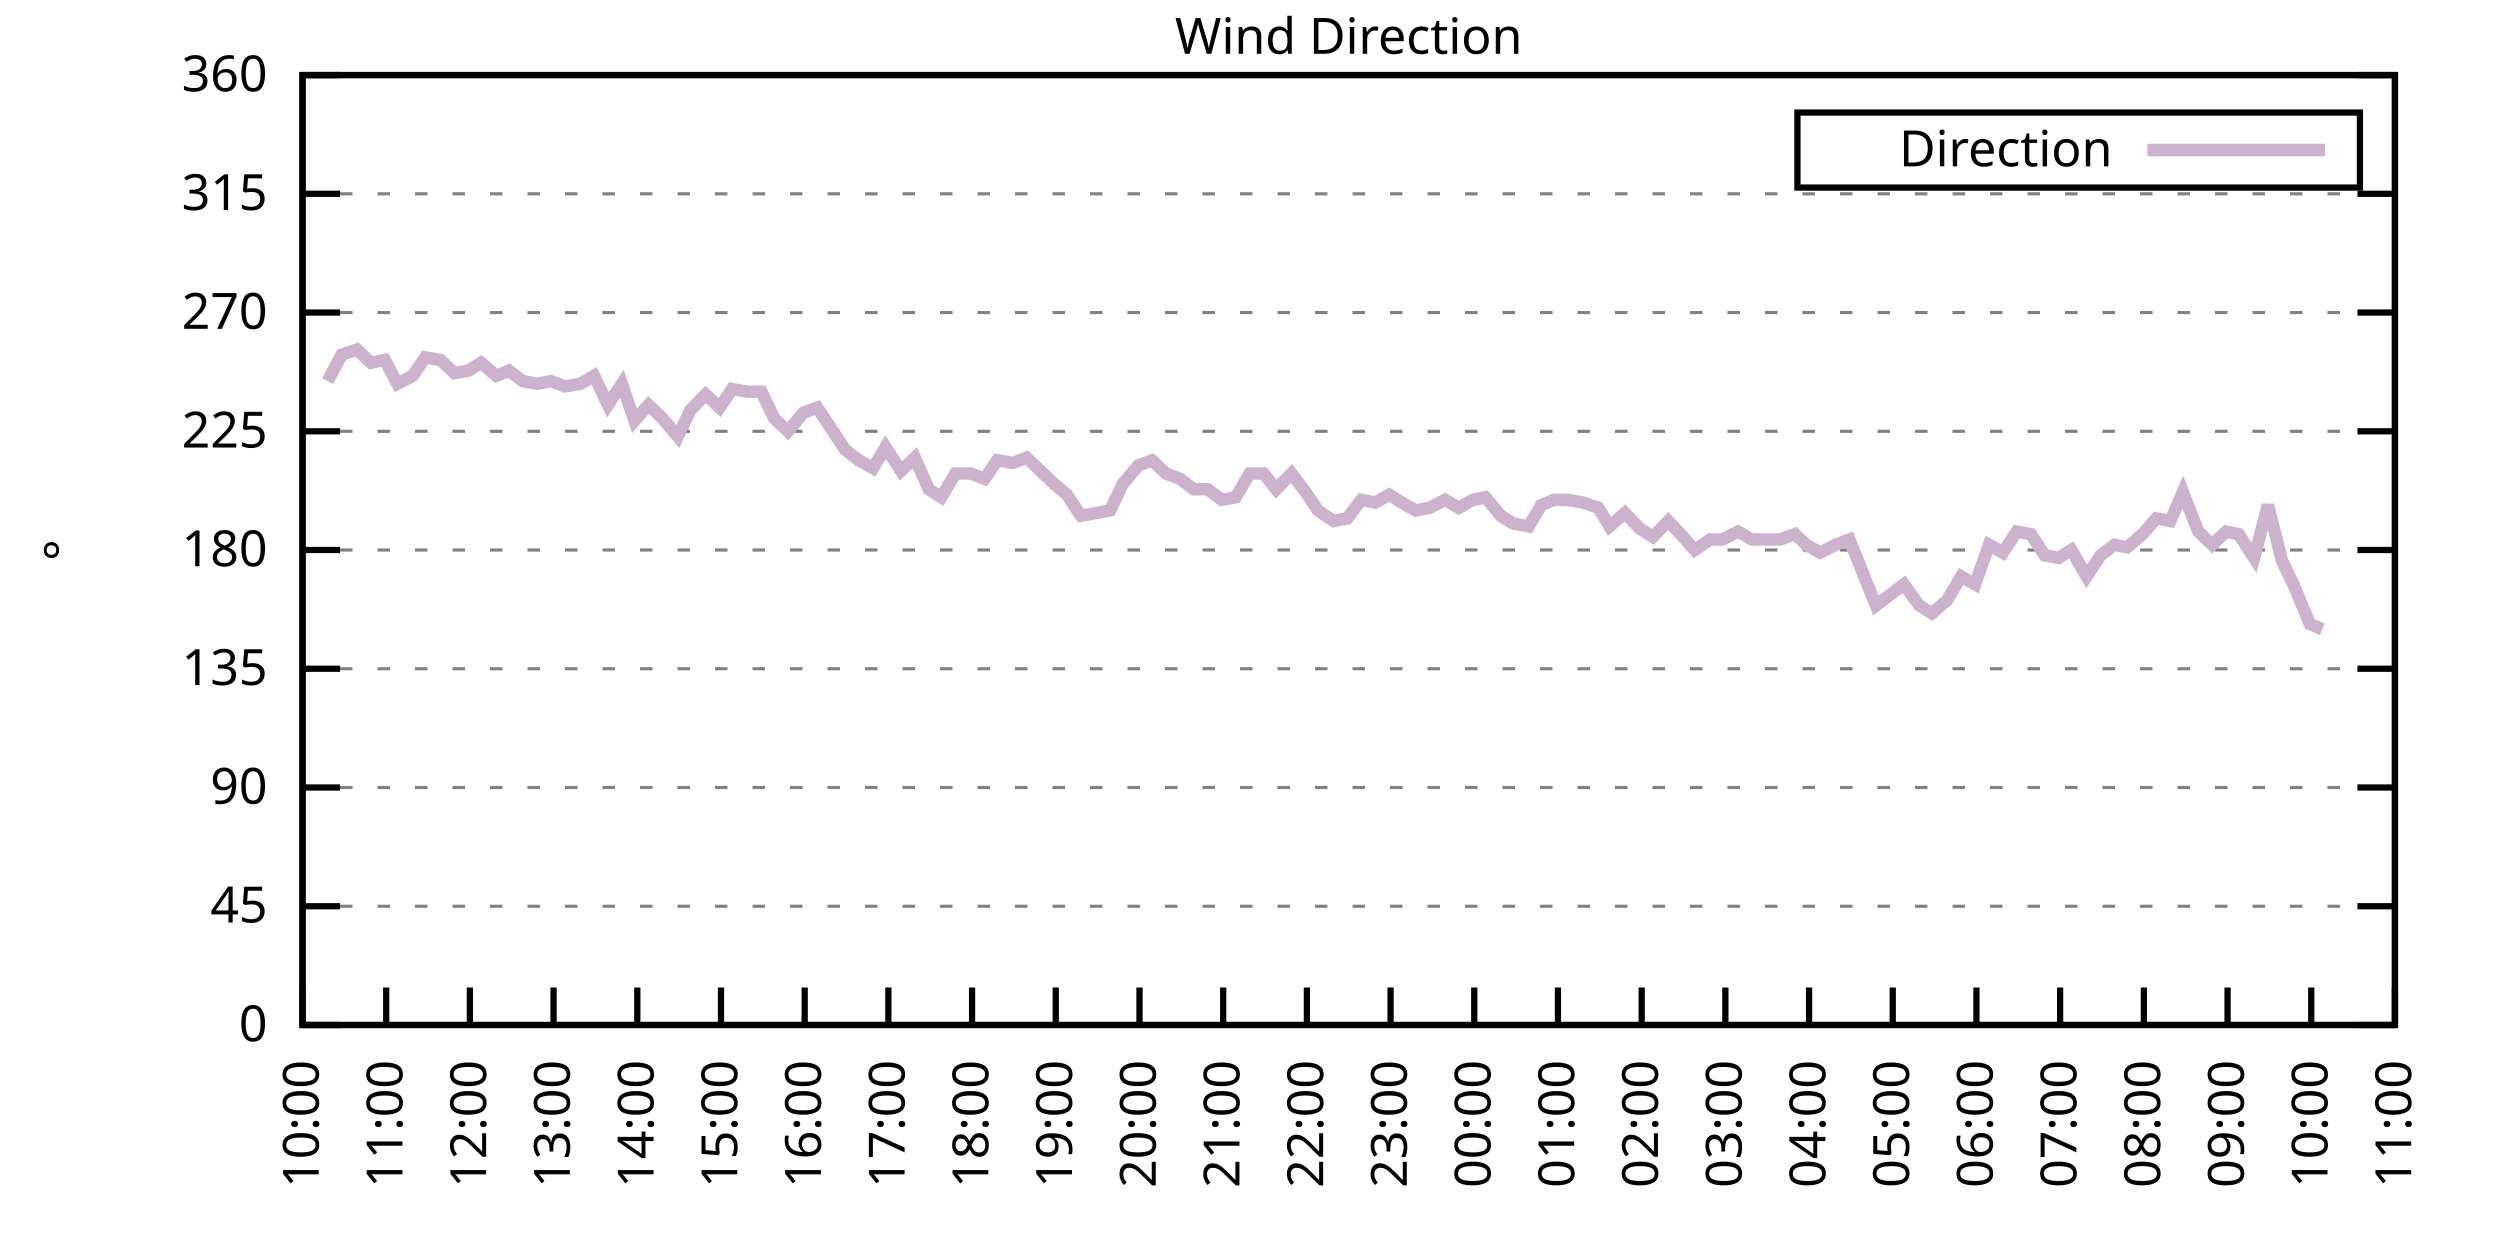
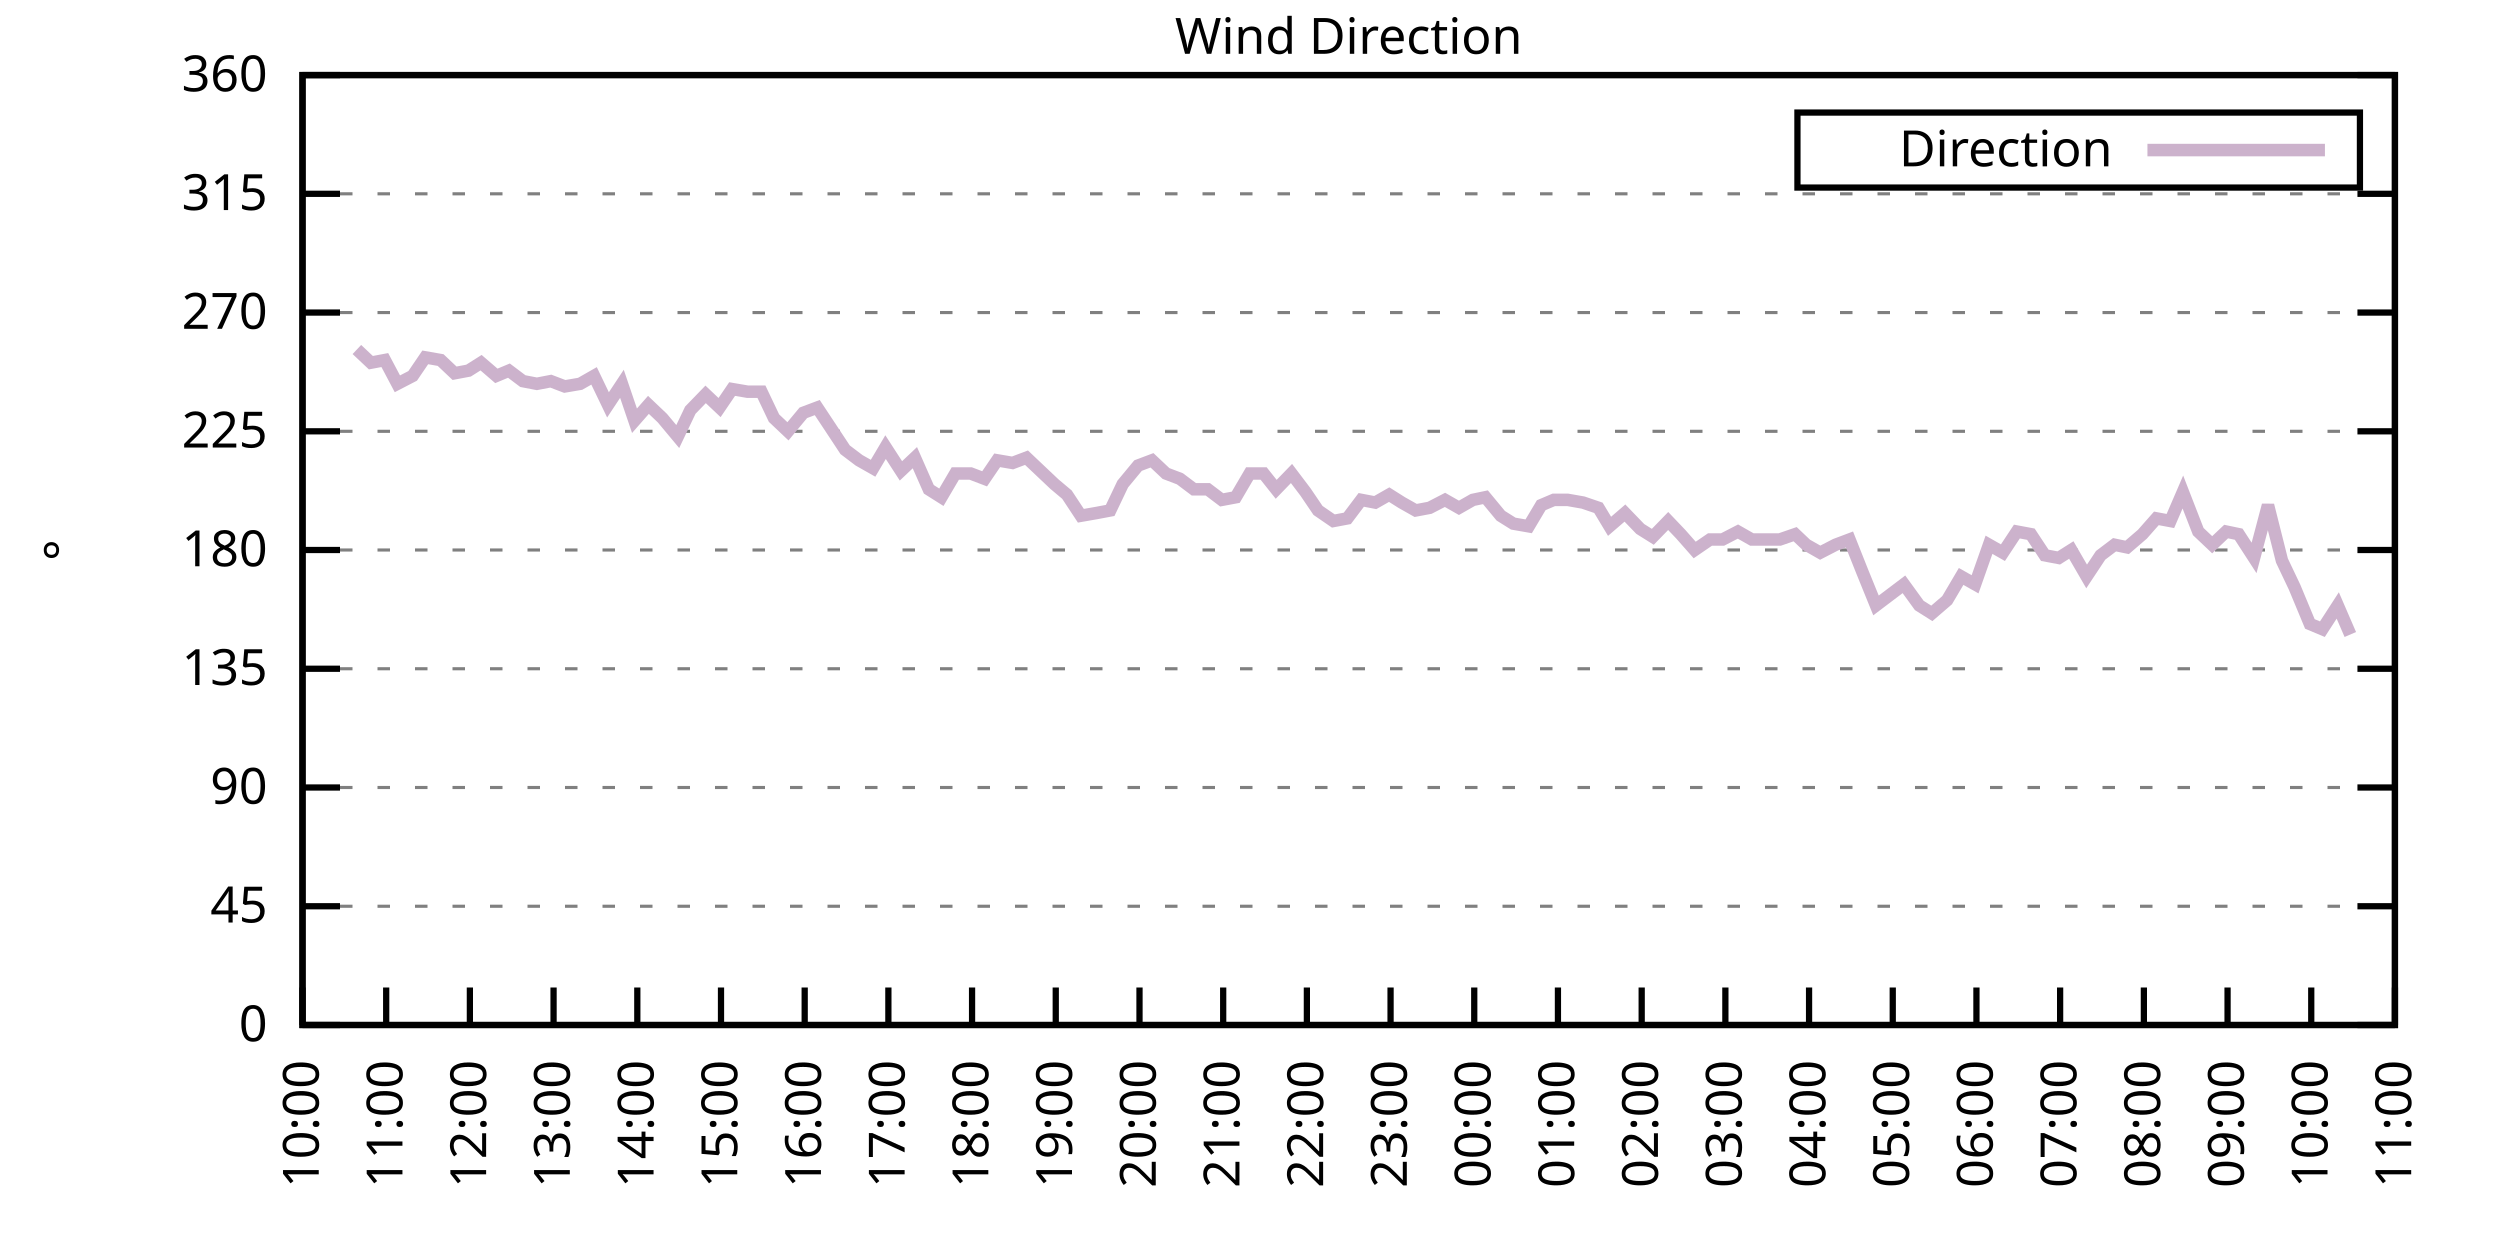
<svg xmlns="http://www.w3.org/2000/svg" xmlns:xlink="http://www.w3.org/1999/xlink" width="400" height="200" viewBox="0 0 400 200">
  <g id="gnuplot_canvas">
    <rect x="0" y="0" width="400" height="200" fill="none" />
    <defs>
      <circle id="gpDot" r="0.5" stroke-width="0.5" stroke="currentColor" />
      <path id="gpPt0" stroke-width="0.333" stroke="currentColor" d="M-1,0 h2 M0,-1 v2" />
      <path id="gpPt1" stroke-width="0.333" stroke="currentColor" d="M-1,-1 L1,1 M1,-1 L-1,1" />
      <path id="gpPt2" stroke-width="0.333" stroke="currentColor" d="M-1,0 L1,0 M0,-1 L0,1 M-1,-1 L1,1 M-1,1 L1,-1" />
      <rect id="gpPt3" stroke-width="0.333" stroke="currentColor" x="-1" y="-1" width="2" height="2" />
      <rect id="gpPt4" stroke-width="0.333" stroke="currentColor" fill="currentColor" x="-1" y="-1" width="2" height="2" />
      <circle id="gpPt5" stroke-width="0.333" stroke="currentColor" cx="0" cy="0" r="1" />
      <use xlink:href="#gpPt5" id="gpPt6" fill="currentColor" stroke="none" />
      <path id="gpPt7" stroke-width="0.333" stroke="currentColor" d="M0,-1.33 L-1.33,0.67 L1.33,0.67 z" />
      <use xlink:href="#gpPt7" id="gpPt8" fill="currentColor" stroke="none" />
      <use xlink:href="#gpPt7" id="gpPt9" stroke="currentColor" transform="rotate(180)" />
      <use xlink:href="#gpPt9" id="gpPt10" fill="currentColor" stroke="none" />
      <use xlink:href="#gpPt3" id="gpPt11" stroke="currentColor" transform="rotate(45)" />
      <use xlink:href="#gpPt11" id="gpPt12" fill="currentColor" stroke="none" />
      <path id="gpPt13" stroke-width="0.333" stroke="currentColor" d="M0,1.330 L1.265,0.411 L0.782,-1.067 L-0.782,-1.076 L-1.265,0.411 z" />
      <use xlink:href="#gpPt13" id="gpPt14" fill="currentColor" stroke="none" />
      <filter id="textbox" filterUnits="objectBoundingBox" x="0" y="0" height="1" width="1">
        <feFlood flood-color="white" flood-opacity="1" result="bgnd" />
        <feComposite in="SourceGraphic" in2="bgnd" operator="atop" />
      </filter>
      <filter id="greybox" filterUnits="objectBoundingBox" x="0" y="0" height="1" width="1">
        <feFlood flood-color="lightgrey" flood-opacity="1" result="grey" />
        <feComposite in="SourceGraphic" in2="grey" operator="atop" />
      </filter>
    </defs>
    <g fill="none" color="white" stroke="currentColor" stroke-width="1.00" stroke-linecap="butt" stroke-linejoin="miter">
</g>
    <g fill="none" color="black" stroke="currentColor" stroke-width="1.00" stroke-linecap="butt" stroke-linejoin="miter">
      <g stroke="none" shape-rendering="crispEdges">
        <polygon fill="rgb(255, 255, 255)" points="48.40,164.00 383.18,164.00 383.18,12.02 48.40,12.02 " />
      </g>
    </g>
    <g fill="none" color="black" stroke="currentColor" stroke-width="1.00" stroke-linecap="butt" stroke-linejoin="miter">
</g>
    <g fill="none" color="black" stroke="black" stroke-width="0.50" stroke-linecap="butt" stroke-linejoin="miter">
</g>
    <g fill="none" color="gray" stroke="currentColor" stroke-width="0.50" stroke-linecap="butt" stroke-linejoin="miter">
      <path stroke="gray" stroke-dasharray="2,4" class="gridline" d="M48.40,164.00 L383.19,164.00  " />
    </g>
    <g fill="none" color="gray" stroke="gray" stroke-width="1.00" stroke-linecap="butt" stroke-linejoin="miter">
</g>
    <g fill="none" color="black" stroke="currentColor" stroke-width="1.00" stroke-linecap="butt" stroke-linejoin="miter">
      <path stroke="black" d="M48.40,164.00 L54.40,164.00 M383.19,164.00 L377.19,164.00  " />
      <g transform="translate(42.80,166.60)" stroke="none" fill="black" font-family="Sans" font-size="8.00" text-anchor="end">
        <text>
          <tspan font-family="Sans"> 0</tspan>
        </text>
      </g>
    </g>
    <g fill="none" color="black" stroke="currentColor" stroke-width="1.00" stroke-linecap="butt" stroke-linejoin="miter">
</g>
    <g fill="none" color="black" stroke="black" stroke-width="0.50" stroke-linecap="butt" stroke-linejoin="miter">
</g>
    <g fill="none" color="gray" stroke="currentColor" stroke-width="0.50" stroke-linecap="butt" stroke-linejoin="miter">
      <path stroke="gray" stroke-dasharray="2,4" class="gridline" d="M48.40,145.00 L383.19,145.00  " />
    </g>
    <g fill="none" color="gray" stroke="gray" stroke-width="1.00" stroke-linecap="butt" stroke-linejoin="miter">
</g>
    <g fill="none" color="black" stroke="currentColor" stroke-width="1.00" stroke-linecap="butt" stroke-linejoin="miter">
      <path stroke="black" d="M48.40,145.00 L54.40,145.00 M383.19,145.00 L377.19,145.00  " />
      <g transform="translate(42.80,147.60)" stroke="none" fill="black" font-family="Sans" font-size="8.00" text-anchor="end">
        <text>
          <tspan font-family="Sans"> 45</tspan>
        </text>
      </g>
    </g>
    <g fill="none" color="black" stroke="currentColor" stroke-width="1.00" stroke-linecap="butt" stroke-linejoin="miter">
</g>
    <g fill="none" color="black" stroke="black" stroke-width="0.50" stroke-linecap="butt" stroke-linejoin="miter">
</g>
    <g fill="none" color="gray" stroke="currentColor" stroke-width="0.50" stroke-linecap="butt" stroke-linejoin="miter">
      <path stroke="gray" stroke-dasharray="2,4" class="gridline" d="M48.40,126.00 L383.19,126.00  " />
    </g>
    <g fill="none" color="gray" stroke="gray" stroke-width="1.00" stroke-linecap="butt" stroke-linejoin="miter">
</g>
    <g fill="none" color="black" stroke="currentColor" stroke-width="1.00" stroke-linecap="butt" stroke-linejoin="miter">
      <path stroke="black" d="M48.40,126.00 L54.40,126.00 M383.19,126.00 L377.19,126.00  " />
      <g transform="translate(42.80,128.60)" stroke="none" fill="black" font-family="Sans" font-size="8.00" text-anchor="end">
        <text>
          <tspan font-family="Sans"> 90</tspan>
        </text>
      </g>
    </g>
    <g fill="none" color="black" stroke="currentColor" stroke-width="1.00" stroke-linecap="butt" stroke-linejoin="miter">
</g>
    <g fill="none" color="black" stroke="black" stroke-width="0.50" stroke-linecap="butt" stroke-linejoin="miter">
</g>
    <g fill="none" color="gray" stroke="currentColor" stroke-width="0.50" stroke-linecap="butt" stroke-linejoin="miter">
      <path stroke="gray" stroke-dasharray="2,4" class="gridline" d="M48.40,107.00 L383.19,107.00  " />
    </g>
    <g fill="none" color="gray" stroke="gray" stroke-width="1.00" stroke-linecap="butt" stroke-linejoin="miter">
</g>
    <g fill="none" color="black" stroke="currentColor" stroke-width="1.00" stroke-linecap="butt" stroke-linejoin="miter">
      <path stroke="black" d="M48.40,107.00 L54.40,107.00 M383.19,107.00 L377.19,107.00  " />
      <g transform="translate(42.80,109.60)" stroke="none" fill="black" font-family="Sans" font-size="8.00" text-anchor="end">
        <text>
          <tspan font-family="Sans"> 135</tspan>
        </text>
      </g>
    </g>
    <g fill="none" color="black" stroke="currentColor" stroke-width="1.00" stroke-linecap="butt" stroke-linejoin="miter">
</g>
    <g fill="none" color="black" stroke="black" stroke-width="0.50" stroke-linecap="butt" stroke-linejoin="miter">
</g>
    <g fill="none" color="gray" stroke="currentColor" stroke-width="0.50" stroke-linecap="butt" stroke-linejoin="miter">
      <path stroke="gray" stroke-dasharray="2,4" class="gridline" d="M48.40,88.00 L383.19,88.00  " />
    </g>
    <g fill="none" color="gray" stroke="gray" stroke-width="1.00" stroke-linecap="butt" stroke-linejoin="miter">
</g>
    <g fill="none" color="black" stroke="currentColor" stroke-width="1.00" stroke-linecap="butt" stroke-linejoin="miter">
      <path stroke="black" d="M48.40,88.00 L54.40,88.00 M383.19,88.00 L377.19,88.00  " />
      <g transform="translate(42.80,90.60)" stroke="none" fill="black" font-family="Sans" font-size="8.00" text-anchor="end">
        <text>
          <tspan font-family="Sans"> 180</tspan>
        </text>
      </g>
    </g>
    <g fill="none" color="black" stroke="currentColor" stroke-width="1.00" stroke-linecap="butt" stroke-linejoin="miter">
</g>
    <g fill="none" color="black" stroke="black" stroke-width="0.50" stroke-linecap="butt" stroke-linejoin="miter">
</g>
    <g fill="none" color="gray" stroke="currentColor" stroke-width="0.50" stroke-linecap="butt" stroke-linejoin="miter">
      <path stroke="gray" stroke-dasharray="2,4" class="gridline" d="M48.40,69.01 L383.19,69.01  " />
    </g>
    <g fill="none" color="gray" stroke="gray" stroke-width="1.00" stroke-linecap="butt" stroke-linejoin="miter">
</g>
    <g fill="none" color="black" stroke="currentColor" stroke-width="1.00" stroke-linecap="butt" stroke-linejoin="miter">
      <path stroke="black" d="M48.40,69.01 L54.40,69.01 M383.19,69.01 L377.19,69.01  " />
      <g transform="translate(42.80,71.61)" stroke="none" fill="black" font-family="Sans" font-size="8.00" text-anchor="end">
        <text>
          <tspan font-family="Sans"> 225</tspan>
        </text>
      </g>
    </g>
    <g fill="none" color="black" stroke="currentColor" stroke-width="1.00" stroke-linecap="butt" stroke-linejoin="miter">
</g>
    <g fill="none" color="black" stroke="black" stroke-width="0.50" stroke-linecap="butt" stroke-linejoin="miter">
</g>
    <g fill="none" color="gray" stroke="currentColor" stroke-width="0.50" stroke-linecap="butt" stroke-linejoin="miter">
      <path stroke="gray" stroke-dasharray="2,4" class="gridline" d="M48.40,50.01 L383.19,50.01  " />
    </g>
    <g fill="none" color="gray" stroke="gray" stroke-width="1.00" stroke-linecap="butt" stroke-linejoin="miter">
</g>
    <g fill="none" color="black" stroke="currentColor" stroke-width="1.00" stroke-linecap="butt" stroke-linejoin="miter">
      <path stroke="black" d="M48.40,50.01 L54.40,50.01 M383.19,50.01 L377.19,50.01  " />
      <g transform="translate(42.80,52.61)" stroke="none" fill="black" font-family="Sans" font-size="8.00" text-anchor="end">
        <text>
          <tspan font-family="Sans"> 270</tspan>
        </text>
      </g>
    </g>
    <g fill="none" color="black" stroke="currentColor" stroke-width="1.00" stroke-linecap="butt" stroke-linejoin="miter">
</g>
    <g fill="none" color="black" stroke="black" stroke-width="0.50" stroke-linecap="butt" stroke-linejoin="miter">
</g>
    <g fill="none" color="gray" stroke="currentColor" stroke-width="0.50" stroke-linecap="butt" stroke-linejoin="miter">
      <path stroke="gray" stroke-dasharray="2,4" class="gridline" d="M48.40,31.01 L383.19,31.01  " />
    </g>
    <g fill="none" color="gray" stroke="gray" stroke-width="1.00" stroke-linecap="butt" stroke-linejoin="miter">
</g>
    <g fill="none" color="black" stroke="currentColor" stroke-width="1.00" stroke-linecap="butt" stroke-linejoin="miter">
      <path stroke="black" d="M48.40,31.01 L54.40,31.01 M383.19,31.01 L377.19,31.01  " />
      <g transform="translate(42.80,33.61)" stroke="none" fill="black" font-family="Sans" font-size="8.00" text-anchor="end">
        <text>
          <tspan font-family="Sans"> 315</tspan>
        </text>
      </g>
    </g>
    <g fill="none" color="black" stroke="currentColor" stroke-width="1.00" stroke-linecap="butt" stroke-linejoin="miter">
</g>
    <g fill="none" color="black" stroke="black" stroke-width="0.50" stroke-linecap="butt" stroke-linejoin="miter">
</g>
    <g fill="none" color="gray" stroke="currentColor" stroke-width="0.50" stroke-linecap="butt" stroke-linejoin="miter">
      <path stroke="gray" stroke-dasharray="2,4" class="gridline" d="M48.40,12.01 L383.19,12.01  " />
    </g>
    <g fill="none" color="gray" stroke="gray" stroke-width="1.00" stroke-linecap="butt" stroke-linejoin="miter">
</g>
    <g fill="none" color="black" stroke="currentColor" stroke-width="1.00" stroke-linecap="butt" stroke-linejoin="miter">
      <path stroke="black" d="M48.40,12.01 L54.40,12.01 M383.19,12.01 L377.19,12.01  " />
      <g transform="translate(42.80,14.61)" stroke="none" fill="black" font-family="Sans" font-size="8.00" text-anchor="end">
        <text>
          <tspan font-family="Sans"> 360</tspan>
        </text>
      </g>
    </g>
    <g fill="none" color="black" stroke="currentColor" stroke-width="1.00" stroke-linecap="butt" stroke-linejoin="miter">
      <path stroke="black" d="M48.40,164.00 L48.40,158.00  " />
      <g transform="translate(51.00,169.60) rotate(270.00)" stroke="none" fill="black" font-family="Sans" font-size="8.00" text-anchor="end">
        <text>
          <tspan font-family="Sans">10:00</tspan>
        </text>
      </g>
    </g>
    <g fill="none" color="black" stroke="currentColor" stroke-width="1.00" stroke-linecap="butt" stroke-linejoin="miter">
      <path stroke="black" d="M61.79,164.00 L61.79,158.00  " />
      <g transform="translate(64.39,169.60) rotate(270.00)" stroke="none" fill="black" font-family="Sans" font-size="8.00" text-anchor="end">
        <text>
          <tspan font-family="Sans">11:00</tspan>
        </text>
      </g>
    </g>
    <g fill="none" color="black" stroke="currentColor" stroke-width="1.00" stroke-linecap="butt" stroke-linejoin="miter">
      <path stroke="black" d="M75.18,164.00 L75.18,158.00  " />
      <g transform="translate(77.78,169.60) rotate(270.00)" stroke="none" fill="black" font-family="Sans" font-size="8.00" text-anchor="end">
        <text>
          <tspan font-family="Sans">12:00</tspan>
        </text>
      </g>
    </g>
    <g fill="none" color="black" stroke="currentColor" stroke-width="1.00" stroke-linecap="butt" stroke-linejoin="miter">
      <path stroke="black" d="M88.57,164.00 L88.57,158.00  " />
      <g transform="translate(91.17,169.60) rotate(270.00)" stroke="none" fill="black" font-family="Sans" font-size="8.00" text-anchor="end">
        <text>
          <tspan font-family="Sans">13:00</tspan>
        </text>
      </g>
    </g>
    <g fill="none" color="black" stroke="currentColor" stroke-width="1.00" stroke-linecap="butt" stroke-linejoin="miter">
      <path stroke="black" d="M101.97,164.00 L101.97,158.00  " />
      <g transform="translate(104.57,169.60) rotate(270.00)" stroke="none" fill="black" font-family="Sans" font-size="8.00" text-anchor="end">
        <text>
          <tspan font-family="Sans">14:00</tspan>
        </text>
      </g>
    </g>
    <g fill="none" color="black" stroke="currentColor" stroke-width="1.00" stroke-linecap="butt" stroke-linejoin="miter">
      <path stroke="black" d="M115.36,164.00 L115.36,158.00  " />
      <g transform="translate(117.96,169.60) rotate(270.00)" stroke="none" fill="black" font-family="Sans" font-size="8.00" text-anchor="end">
        <text>
          <tspan font-family="Sans">15:00</tspan>
        </text>
      </g>
    </g>
    <g fill="none" color="black" stroke="currentColor" stroke-width="1.00" stroke-linecap="butt" stroke-linejoin="miter">
      <path stroke="black" d="M128.75,164.00 L128.75,158.00  " />
      <g transform="translate(131.35,169.60) rotate(270.00)" stroke="none" fill="black" font-family="Sans" font-size="8.00" text-anchor="end">
        <text>
          <tspan font-family="Sans">16:00</tspan>
        </text>
      </g>
    </g>
    <g fill="none" color="black" stroke="currentColor" stroke-width="1.00" stroke-linecap="butt" stroke-linejoin="miter">
      <path stroke="black" d="M142.14,164.00 L142.14,158.00  " />
      <g transform="translate(144.74,169.60) rotate(270.00)" stroke="none" fill="black" font-family="Sans" font-size="8.00" text-anchor="end">
        <text>
          <tspan font-family="Sans">17:00</tspan>
        </text>
      </g>
    </g>
    <g fill="none" color="black" stroke="currentColor" stroke-width="1.00" stroke-linecap="butt" stroke-linejoin="miter">
      <path stroke="black" d="M155.53,164.00 L155.53,158.00  " />
      <g transform="translate(158.13,169.60) rotate(270.00)" stroke="none" fill="black" font-family="Sans" font-size="8.00" text-anchor="end">
        <text>
          <tspan font-family="Sans">18:00</tspan>
        </text>
      </g>
    </g>
    <g fill="none" color="black" stroke="currentColor" stroke-width="1.00" stroke-linecap="butt" stroke-linejoin="miter">
      <path stroke="black" d="M168.92,164.00 L168.92,158.00  " />
      <g transform="translate(171.52,169.60) rotate(270.00)" stroke="none" fill="black" font-family="Sans" font-size="8.00" text-anchor="end">
        <text>
          <tspan font-family="Sans">19:00</tspan>
        </text>
      </g>
    </g>
    <g fill="none" color="black" stroke="currentColor" stroke-width="1.00" stroke-linecap="butt" stroke-linejoin="miter">
      <path stroke="black" d="M182.32,164.00 L182.32,158.00  " />
      <g transform="translate(184.92,169.60) rotate(270.00)" stroke="none" fill="black" font-family="Sans" font-size="8.00" text-anchor="end">
        <text>
          <tspan font-family="Sans">20:00</tspan>
        </text>
      </g>
    </g>
    <g fill="none" color="black" stroke="currentColor" stroke-width="1.00" stroke-linecap="butt" stroke-linejoin="miter">
      <path stroke="black" d="M195.71,164.00 L195.71,158.00  " />
      <g transform="translate(198.31,169.60) rotate(270.00)" stroke="none" fill="black" font-family="Sans" font-size="8.00" text-anchor="end">
        <text>
          <tspan font-family="Sans">21:00</tspan>
        </text>
      </g>
    </g>
    <g fill="none" color="black" stroke="currentColor" stroke-width="1.00" stroke-linecap="butt" stroke-linejoin="miter">
      <path stroke="black" d="M209.10,164.00 L209.10,158.00  " />
      <g transform="translate(211.70,169.60) rotate(270.00)" stroke="none" fill="black" font-family="Sans" font-size="8.00" text-anchor="end">
        <text>
          <tspan font-family="Sans">22:00</tspan>
        </text>
      </g>
    </g>
    <g fill="none" color="black" stroke="currentColor" stroke-width="1.00" stroke-linecap="butt" stroke-linejoin="miter">
      <path stroke="black" d="M222.49,164.00 L222.49,158.00  " />
      <g transform="translate(225.09,169.60) rotate(270.00)" stroke="none" fill="black" font-family="Sans" font-size="8.00" text-anchor="end">
        <text>
          <tspan font-family="Sans">23:00</tspan>
        </text>
      </g>
    </g>
    <g fill="none" color="black" stroke="currentColor" stroke-width="1.00" stroke-linecap="butt" stroke-linejoin="miter">
      <path stroke="black" d="M235.88,164.00 L235.88,158.00  " />
      <g transform="translate(238.48,169.60) rotate(270.00)" stroke="none" fill="black" font-family="Sans" font-size="8.00" text-anchor="end">
        <text>
          <tspan font-family="Sans">00:00</tspan>
        </text>
      </g>
    </g>
    <g fill="none" color="black" stroke="currentColor" stroke-width="1.00" stroke-linecap="butt" stroke-linejoin="miter">
      <path stroke="black" d="M249.27,164.00 L249.27,158.00  " />
      <g transform="translate(251.87,169.60) rotate(270.00)" stroke="none" fill="black" font-family="Sans" font-size="8.00" text-anchor="end">
        <text>
          <tspan font-family="Sans">01:00</tspan>
        </text>
      </g>
    </g>
    <g fill="none" color="black" stroke="currentColor" stroke-width="1.00" stroke-linecap="butt" stroke-linejoin="miter">
      <path stroke="black" d="M262.67,164.00 L262.67,158.00  " />
      <g transform="translate(265.27,169.60) rotate(270.00)" stroke="none" fill="black" font-family="Sans" font-size="8.00" text-anchor="end">
        <text>
          <tspan font-family="Sans">02:00</tspan>
        </text>
      </g>
    </g>
    <g fill="none" color="black" stroke="currentColor" stroke-width="1.00" stroke-linecap="butt" stroke-linejoin="miter">
      <path stroke="black" d="M276.06,164.00 L276.06,158.00  " />
      <g transform="translate(278.66,169.60) rotate(270.00)" stroke="none" fill="black" font-family="Sans" font-size="8.00" text-anchor="end">
        <text>
          <tspan font-family="Sans">03:00</tspan>
        </text>
      </g>
    </g>
    <g fill="none" color="black" stroke="currentColor" stroke-width="1.00" stroke-linecap="butt" stroke-linejoin="miter">
      <path stroke="black" d="M289.45,164.00 L289.45,158.00  " />
      <g transform="translate(292.05,169.60) rotate(270.00)" stroke="none" fill="black" font-family="Sans" font-size="8.00" text-anchor="end">
        <text>
          <tspan font-family="Sans">04:00</tspan>
        </text>
      </g>
    </g>
    <g fill="none" color="black" stroke="currentColor" stroke-width="1.00" stroke-linecap="butt" stroke-linejoin="miter">
      <path stroke="black" d="M302.84,164.00 L302.84,158.00  " />
      <g transform="translate(305.44,169.60) rotate(270.00)" stroke="none" fill="black" font-family="Sans" font-size="8.00" text-anchor="end">
        <text>
          <tspan font-family="Sans">05:00</tspan>
        </text>
      </g>
    </g>
    <g fill="none" color="black" stroke="currentColor" stroke-width="1.00" stroke-linecap="butt" stroke-linejoin="miter">
      <path stroke="black" d="M316.23,164.00 L316.23,158.00  " />
      <g transform="translate(318.83,169.60) rotate(270.00)" stroke="none" fill="black" font-family="Sans" font-size="8.00" text-anchor="end">
        <text>
          <tspan font-family="Sans">06:00</tspan>
        </text>
      </g>
    </g>
    <g fill="none" color="black" stroke="currentColor" stroke-width="1.00" stroke-linecap="butt" stroke-linejoin="miter">
      <path stroke="black" d="M329.62,164.00 L329.62,158.00  " />
      <g transform="translate(332.22,169.60) rotate(270.00)" stroke="none" fill="black" font-family="Sans" font-size="8.00" text-anchor="end">
        <text>
          <tspan font-family="Sans">07:00</tspan>
        </text>
      </g>
    </g>
    <g fill="none" color="black" stroke="currentColor" stroke-width="1.00" stroke-linecap="butt" stroke-linejoin="miter">
      <path stroke="black" d="M343.02,164.00 L343.02,158.00  " />
      <g transform="translate(345.62,169.60) rotate(270.00)" stroke="none" fill="black" font-family="Sans" font-size="8.00" text-anchor="end">
        <text>
          <tspan font-family="Sans">08:00</tspan>
        </text>
      </g>
    </g>
    <g fill="none" color="black" stroke="currentColor" stroke-width="1.00" stroke-linecap="butt" stroke-linejoin="miter">
      <path stroke="black" d="M356.41,164.00 L356.41,158.00  " />
      <g transform="translate(359.01,169.60) rotate(270.00)" stroke="none" fill="black" font-family="Sans" font-size="8.00" text-anchor="end">
        <text>
          <tspan font-family="Sans">09:00</tspan>
        </text>
      </g>
    </g>
    <g fill="none" color="black" stroke="currentColor" stroke-width="1.00" stroke-linecap="butt" stroke-linejoin="miter">
      <path stroke="black" d="M369.80,164.00 L369.80,158.00  " />
      <g transform="translate(372.40,169.60) rotate(270.00)" stroke="none" fill="black" font-family="Sans" font-size="8.00" text-anchor="end">
        <text>
          <tspan font-family="Sans">10:00</tspan>
        </text>
      </g>
    </g>
    <g fill="none" color="black" stroke="currentColor" stroke-width="1.00" stroke-linecap="butt" stroke-linejoin="miter">
      <path stroke="black" d="M383.19,164.00 L383.19,158.00  " />
      <g transform="translate(385.79,169.60) rotate(270.00)" stroke="none" fill="black" font-family="Sans" font-size="8.00" text-anchor="end">
        <text>
          <tspan font-family="Sans">11:00</tspan>
        </text>
      </g>
    </g>
    <g fill="none" color="black" stroke="currentColor" stroke-width="1.00" stroke-linecap="butt" stroke-linejoin="miter">
</g>
    <g fill="none" color="black" stroke="currentColor" stroke-width="1.00" stroke-linecap="butt" stroke-linejoin="miter">
      <path stroke="black" d="M48.40,12.01 L48.40,164.00 L383.19,164.00 L383.19,12.01 L48.40,12.01 Z  " />
    </g>
    <g fill="none" color="black" stroke="currentColor" stroke-width="1.00" stroke-linecap="butt" stroke-linejoin="miter">
</g>
    <g fill="none" color="black" stroke="currentColor" stroke-width="1.00" stroke-linecap="butt" stroke-linejoin="miter">
      <path stroke="black" d="M287.59,30.01 L287.59,18.01 L377.59,18.01 L377.59,30.01 L287.59,30.01 Z  " />
    </g>
    <g id="Wind_direction_plot_1">
      <g fill="none" color="white" stroke="black" stroke-width="2.00" stroke-linecap="butt" stroke-linejoin="miter">
</g>
      <g fill="none" color="black" stroke="currentColor" stroke-width="2.00" stroke-linecap="butt" stroke-linejoin="miter">
        <g transform="translate(337.99,26.61)" stroke="none" fill="black" font-family="Sans" font-size="8.00" text-anchor="end">
          <text>
            <tspan font-family="Sans">Direction</tspan>
          </text>
        </g>
      </g>
      <g fill="none" color="black" stroke="currentColor" stroke-width="2.00" stroke-linecap="butt" stroke-linejoin="miter">
-         <path stroke="rgb(204, 178, 204)" d="M343.59,24.01 L371.99,24.01 M52.42,60.98 L54.65,56.76 L57.10,55.92 L59.34,58.03 L61.57,57.61 L63.58,61.41   L66.03,60.14 L68.04,57.18 L70.50,57.61 L72.73,59.72 L74.96,59.30 L76.97,58.03 L79.42,60.14 L81.43,59.30   L83.66,60.98 L85.90,61.41 L88.13,60.98 L90.36,61.83 L92.82,61.41 L95.05,60.14 L97.28,64.78 L99.51,61.41   L101.52,67.32 L103.75,64.78 L105.98,66.90 L108.44,69.85 L110.45,65.63 L112.90,63.10 L115.13,65.21 L117.14,62.25   L119.60,62.67 L121.83,62.67 L123.84,66.90 L126.07,69.01 L128.53,66.05 L130.76,65.21 L132.99,68.58 L135.22,71.96   L137.45,73.65 L139.69,74.92 L141.69,71.54 L144.15,75.34 L146.38,73.23 L148.61,78.29 L150.62,79.56 L152.85,75.76   L155.31,75.76 L157.54,76.61 L159.55,73.65 L162.01,74.07 L164.24,73.23 L166.47,75.34 L168.70,77.45 L170.71,79.14   L172.94,82.52 L175.40,82.09 L177.63,81.67 L179.64,77.45 L182.09,74.49 L184.32,73.65 L186.56,75.76 L188.79,76.61   L191.02,78.29 L193.25,78.29 L195.48,79.98 L197.72,79.56 L199.95,75.76 L202.18,75.76 L204.19,78.29 L206.64,75.76   L208.88,78.72 L210.88,81.67 L213.34,83.36 L215.57,82.94 L217.80,79.98 L220.04,80.41 L222.27,79.14 L224.28,80.41   L226.51,81.67 L228.74,81.25 L231.20,79.98 L233.43,81.25 L235.66,79.98 L237.67,79.56 L240.12,82.52 L242.13,83.78   L244.59,84.21 L246.60,80.83 L248.60,79.98 L250.84,79.98 L253.29,80.41 L255.75,81.25 L257.53,84.21 L259.99,82.09   L262.44,84.63 L264.45,85.89 L266.91,83.36 L268.92,85.47 L271.15,88.00 L273.60,86.32 L275.61,86.32 L278.07,85.05   L280.30,86.32 L282.53,86.32 L284.76,86.32 L287.22,85.47 L289.00,87.16 L291.23,88.43 L293.69,87.16 L295.92,86.32   L297.93,91.38 L300.16,96.87 L304.63,93.49 L307.08,96.87 L309.09,98.14 L311.54,96.03 L313.78,92.23 L316.01,93.49   L318.24,87.16 L320.47,88.43 L322.70,85.05 L324.94,85.47 L327.17,88.85 L329.40,89.27 L331.41,88.00 L333.86,92.23   L336.10,88.85 L338.33,87.16 L340.34,87.58 L342.79,85.47 L345.02,82.94 L347.26,83.36 L349.26,78.72 L351.72,85.05   L353.95,87.16 L356.18,85.05 L358.19,85.47 L360.65,89.27 L362.88,80.83 L365.11,89.69 L367.12,93.92 L369.58,99.83   L371.58,100.67  " />
+         <path stroke="rgb(204, 178, 204)" d="M343.59,24.01 L371.99,24.01 M57.10,55.92 L59.34,58.03 L61.57,57.61 L63.58,61.41 L66.03,60.14 L68.04,57.18   L70.50,57.61 L72.73,59.72 L74.96,59.30 L76.97,58.03 L79.42,60.14 L81.43,59.30 L83.66,60.98 L85.90,61.41   L88.13,60.98 L90.36,61.83 L92.82,61.41 L95.05,60.14 L97.28,64.78 L99.51,61.41 L101.52,67.32 L103.75,64.78   L105.98,66.90 L108.44,69.85 L110.45,65.63 L112.90,63.10 L115.13,65.21 L117.14,62.25 L119.60,62.67 L121.83,62.67   L123.84,66.90 L126.07,69.01 L128.53,66.05 L130.76,65.21 L132.99,68.58 L135.22,71.96 L137.45,73.65 L139.69,74.92   L141.69,71.54 L144.15,75.34 L146.38,73.23 L148.61,78.29 L150.62,79.56 L152.85,75.76 L155.31,75.76 L157.54,76.61   L159.55,73.65 L162.01,74.07 L164.24,73.23 L166.47,75.34 L168.70,77.45 L170.71,79.14 L172.94,82.52 L175.40,82.09   L177.63,81.67 L179.64,77.45 L182.09,74.49 L184.32,73.65 L186.56,75.76 L188.79,76.61 L191.02,78.29 L193.25,78.29   L195.48,79.98 L197.72,79.56 L199.95,75.76 L202.18,75.76 L204.19,78.29 L206.64,75.76 L208.88,78.72 L210.88,81.67   L213.34,83.36 L215.57,82.94 L217.80,79.98 L220.04,80.41 L222.27,79.14 L224.28,80.41 L226.51,81.67 L228.74,81.25   L231.20,79.98 L233.43,81.25 L235.66,79.98 L237.67,79.56 L240.12,82.52 L242.13,83.78 L244.59,84.21 L246.60,80.83   L248.60,79.98 L250.84,79.98 L253.29,80.41 L255.75,81.25 L257.53,84.21 L259.99,82.09 L262.44,84.63 L264.45,85.89   L266.91,83.36 L268.92,85.47 L271.15,88.00 L273.60,86.32 L275.61,86.32 L278.07,85.05 L280.30,86.32 L282.53,86.32   L284.76,86.32 L287.22,85.47 L289.00,87.16 L291.23,88.43 L293.69,87.16 L295.92,86.32 L297.93,91.38 L300.16,96.87   L304.63,93.49 L307.08,96.87 L309.09,98.14 L311.54,96.03 L313.78,92.23 L316.01,93.49 L318.24,87.16 L320.47,88.43   L322.70,85.05 L324.94,85.47 L327.17,88.85 L329.40,89.27 L331.41,88.00 L333.86,92.23 L336.10,88.85 L338.33,87.16   L340.34,87.58 L342.79,85.47 L345.02,82.94 L347.26,83.36 L349.26,78.72 L351.72,85.05 L353.95,87.16 L356.18,85.05   L358.19,85.47 L360.65,89.27 L362.88,80.83 L365.11,89.69 L367.12,93.92 L369.58,99.83 L371.58,100.67 L374.04,96.87   L376.05,101.52  " />
      </g>
    </g>
    <g fill="none" color="black" stroke="currentColor" stroke-width="2.00" stroke-linecap="butt" stroke-linejoin="miter">
</g>
    <g fill="none" color="black" stroke="black" stroke-width="1.00" stroke-linecap="butt" stroke-linejoin="miter">
</g>
    <g fill="none" color="black" stroke="currentColor" stroke-width="1.00" stroke-linecap="butt" stroke-linejoin="miter">
      <path stroke="black" d="M48.40,12.01 L48.40,164.00 L383.19,164.00 L383.19,12.01 L48.40,12.01 Z  " />
      <g transform="translate(12.80,88.01) rotate(270.00)" stroke="none" fill="black" font-family="Sans" font-size="8.00" text-anchor="middle">
        <text>
          <tspan font-family="Sans">°</tspan>
        </text>
      </g>
    </g>
    <g fill="none" color="black" stroke="currentColor" stroke-width="1.00" stroke-linecap="butt" stroke-linejoin="miter">
</g>
    <g fill="none" color="black" stroke="currentColor" stroke-width="1.00" stroke-linecap="butt" stroke-linejoin="miter">
      <g transform="translate(215.79,8.61)" stroke="none" fill="black" font-family="Sans" font-size="8.00" text-anchor="middle">
        <text>
          <tspan font-family="Sans">Wind Direction</tspan>
        </text>
      </g>
    </g>
    <g fill="none" color="black" stroke="currentColor" stroke-width="1.00" stroke-linecap="butt" stroke-linejoin="miter">
</g>
  </g>
</svg>
